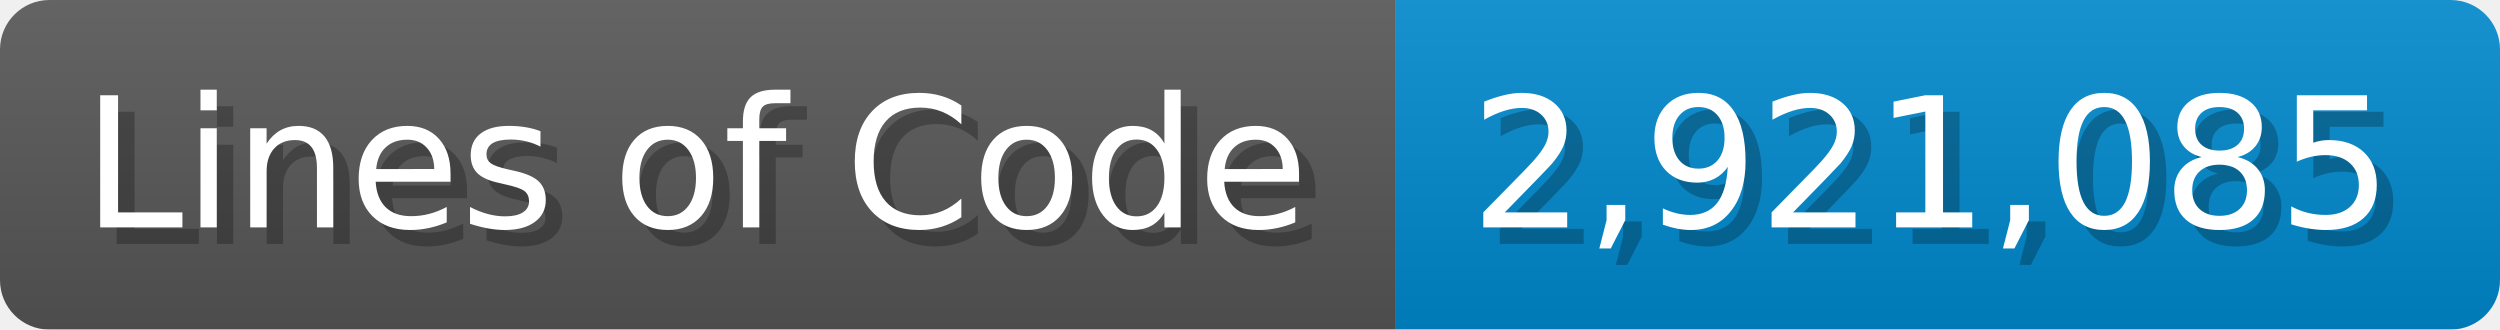
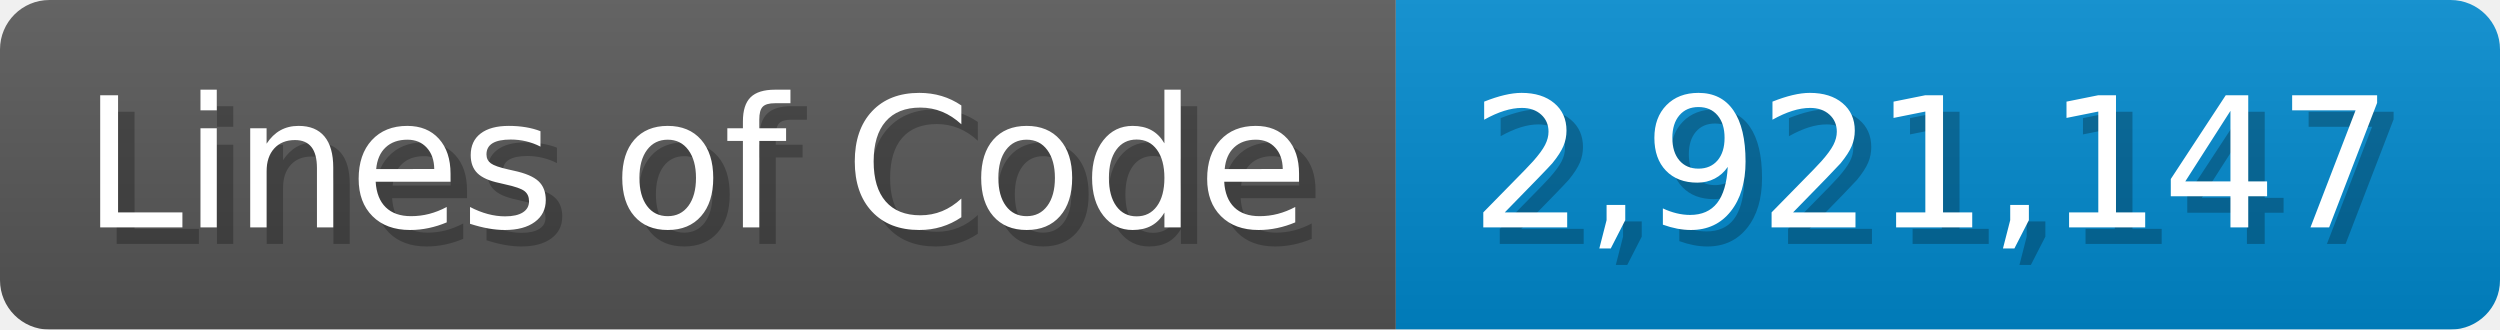
<svg xmlns="http://www.w3.org/2000/svg" width="151.7" height="20" viewBox="0 0 1517 200">
  <linearGradient id="a" x2="0" y2="100%">
    <stop offset="0" stop-opacity=".1" stop-color="#EEE" />
    <stop offset="1" stop-opacity=".1" />
  </linearGradient>
  <mask id="m">
    <rect width="1517" height="200" rx="30" fill="#FFF" />
  </mask>
  <g mask="url(#m)">
    <rect width="847" height="200" fill="#555" />
    <rect width="670" height="200" fill="#08C" x="847" />
    <rect width="1517" height="200" fill="url(#a)" />
  </g>
  <g fill="#fff" text-anchor="start" font-family="Verdana,DejaVu Sans,sans-serif" font-size="110">
    <text x="60" y="148" textLength="747" fill="#000" opacity="0.25">Lines of Code</text>
    <text x="50" y="138" textLength="747">Lines of Code</text>
-     <text x="902" y="148" textLength="570" fill="#000" opacity="0.25">2,921,085</text>
-     <text x="892" y="138" textLength="570">2,921,085</text>
+     <text x="902" y="148" textLength="570" fill="#000" opacity="0.25">2,921,147</text>
+     <text x="892" y="138" textLength="570">2,921,147</text>
  </g>
</svg>
